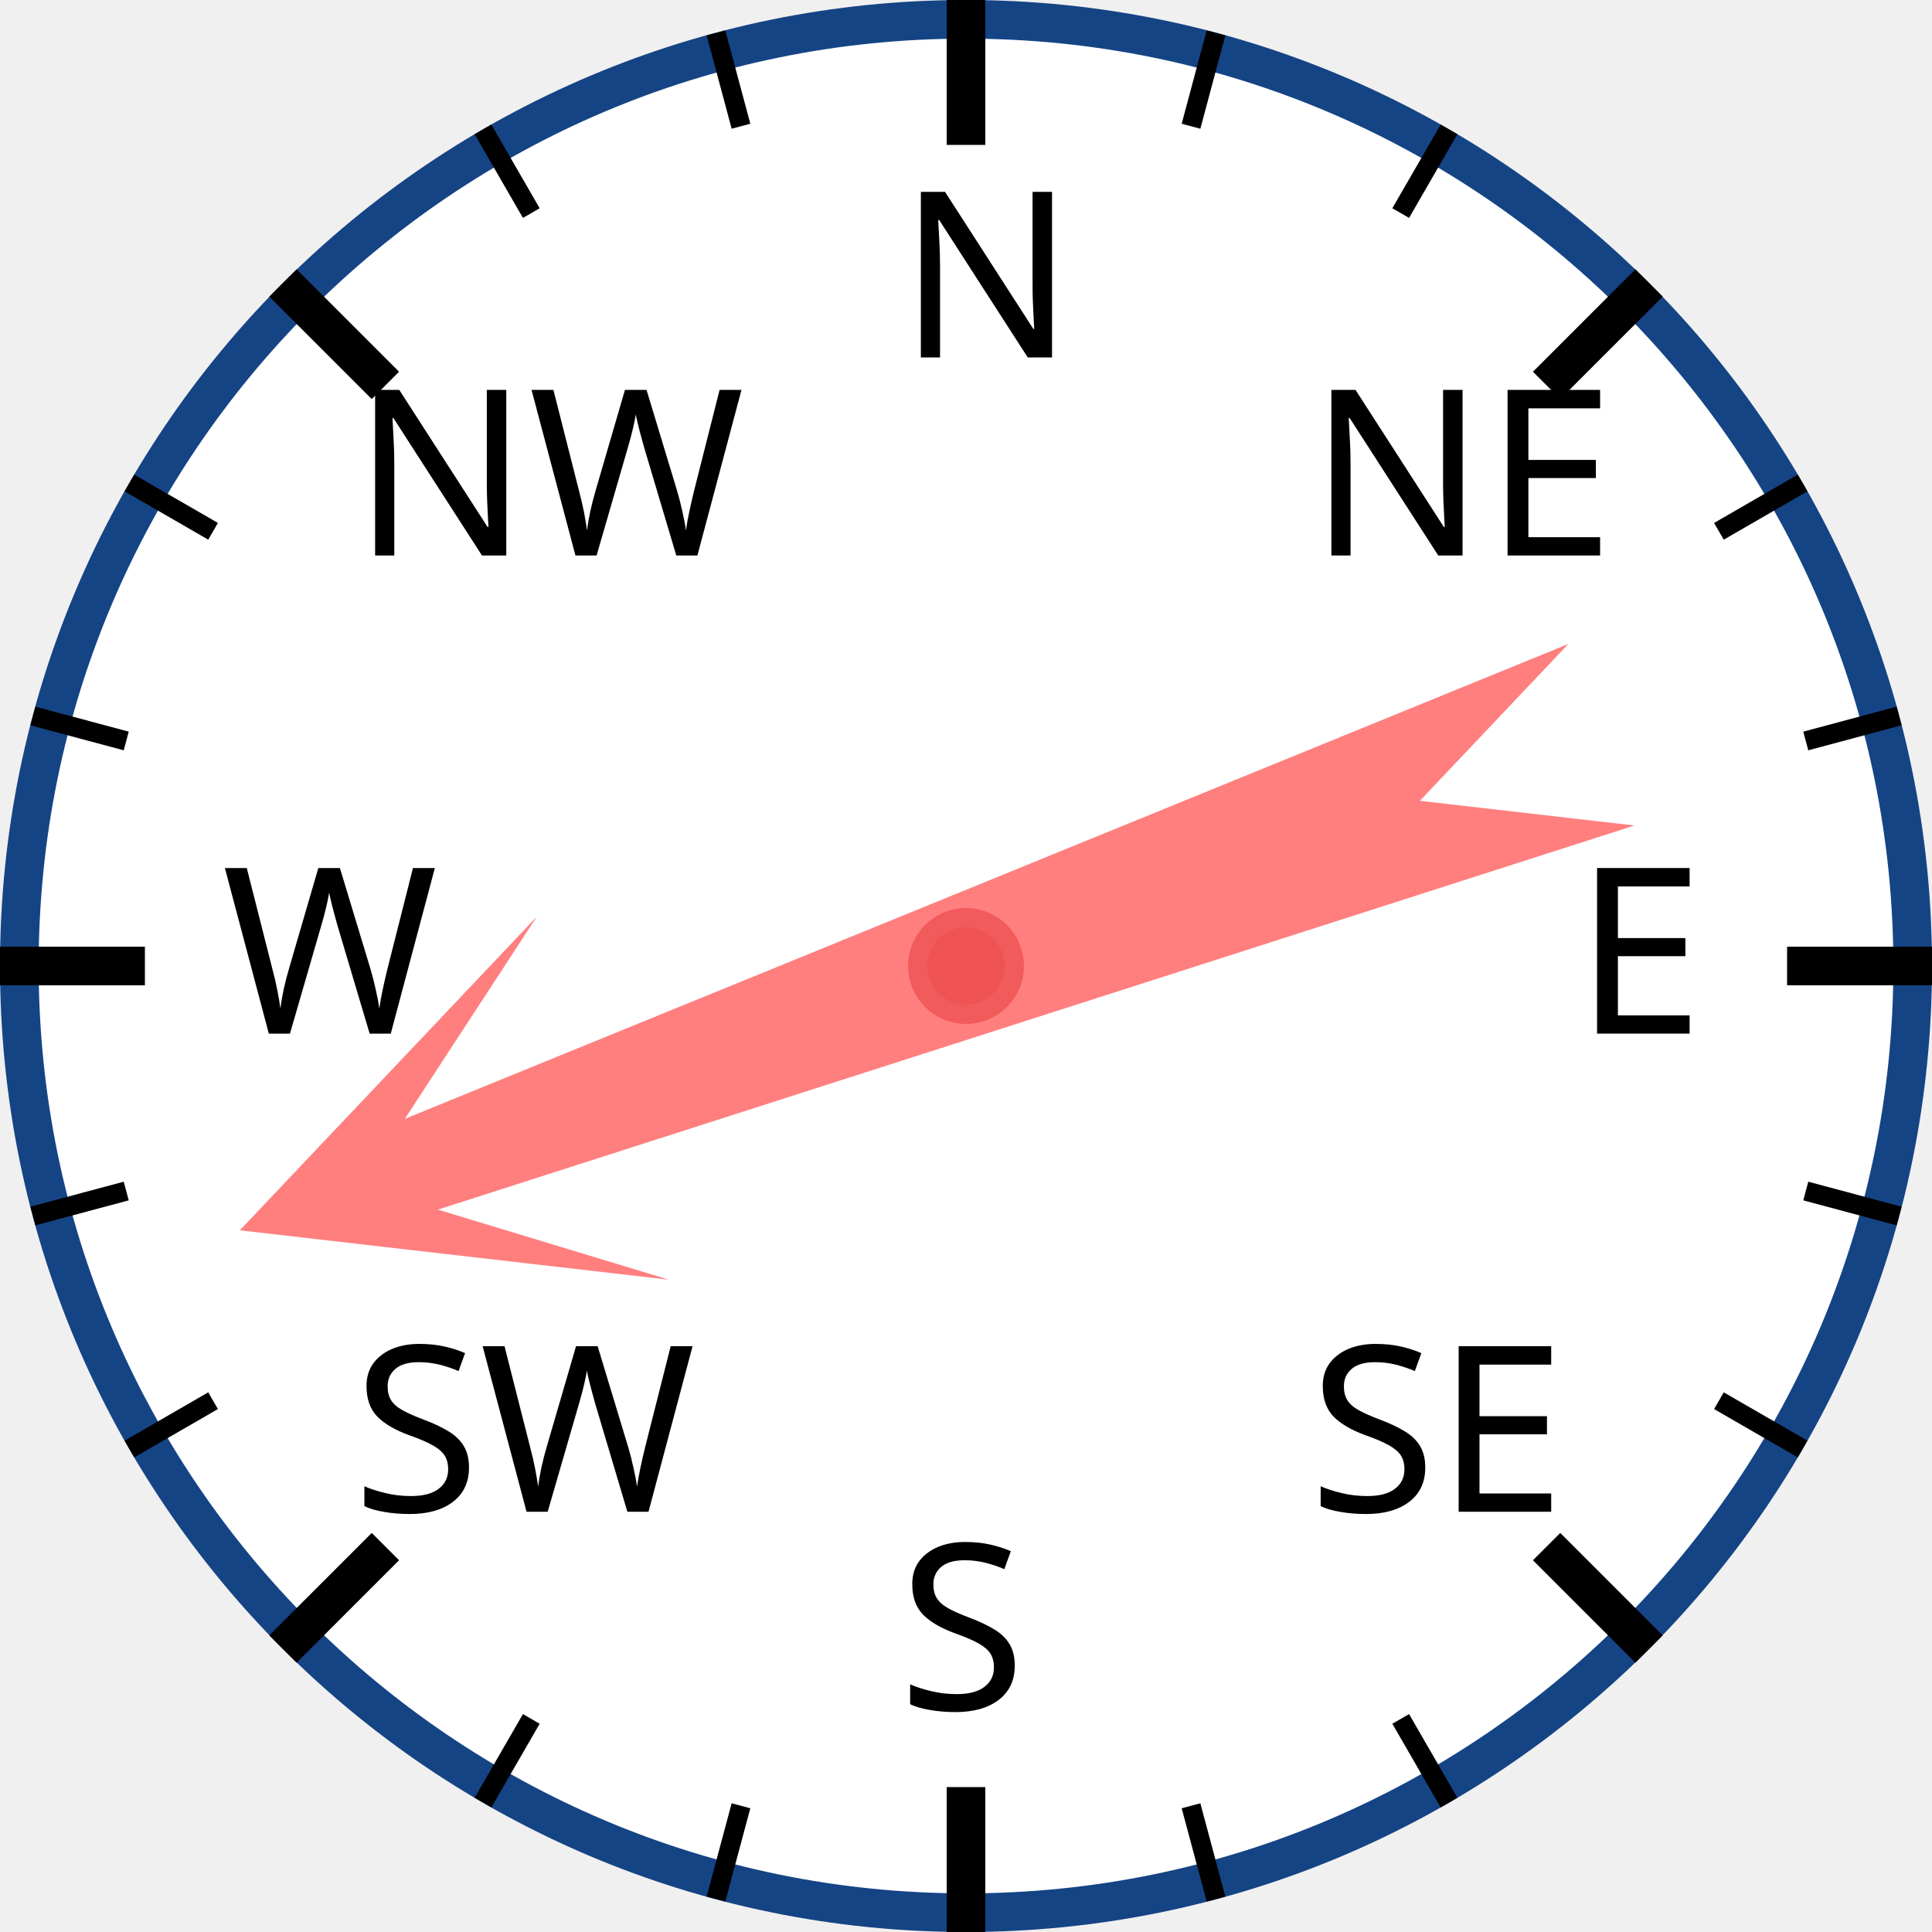
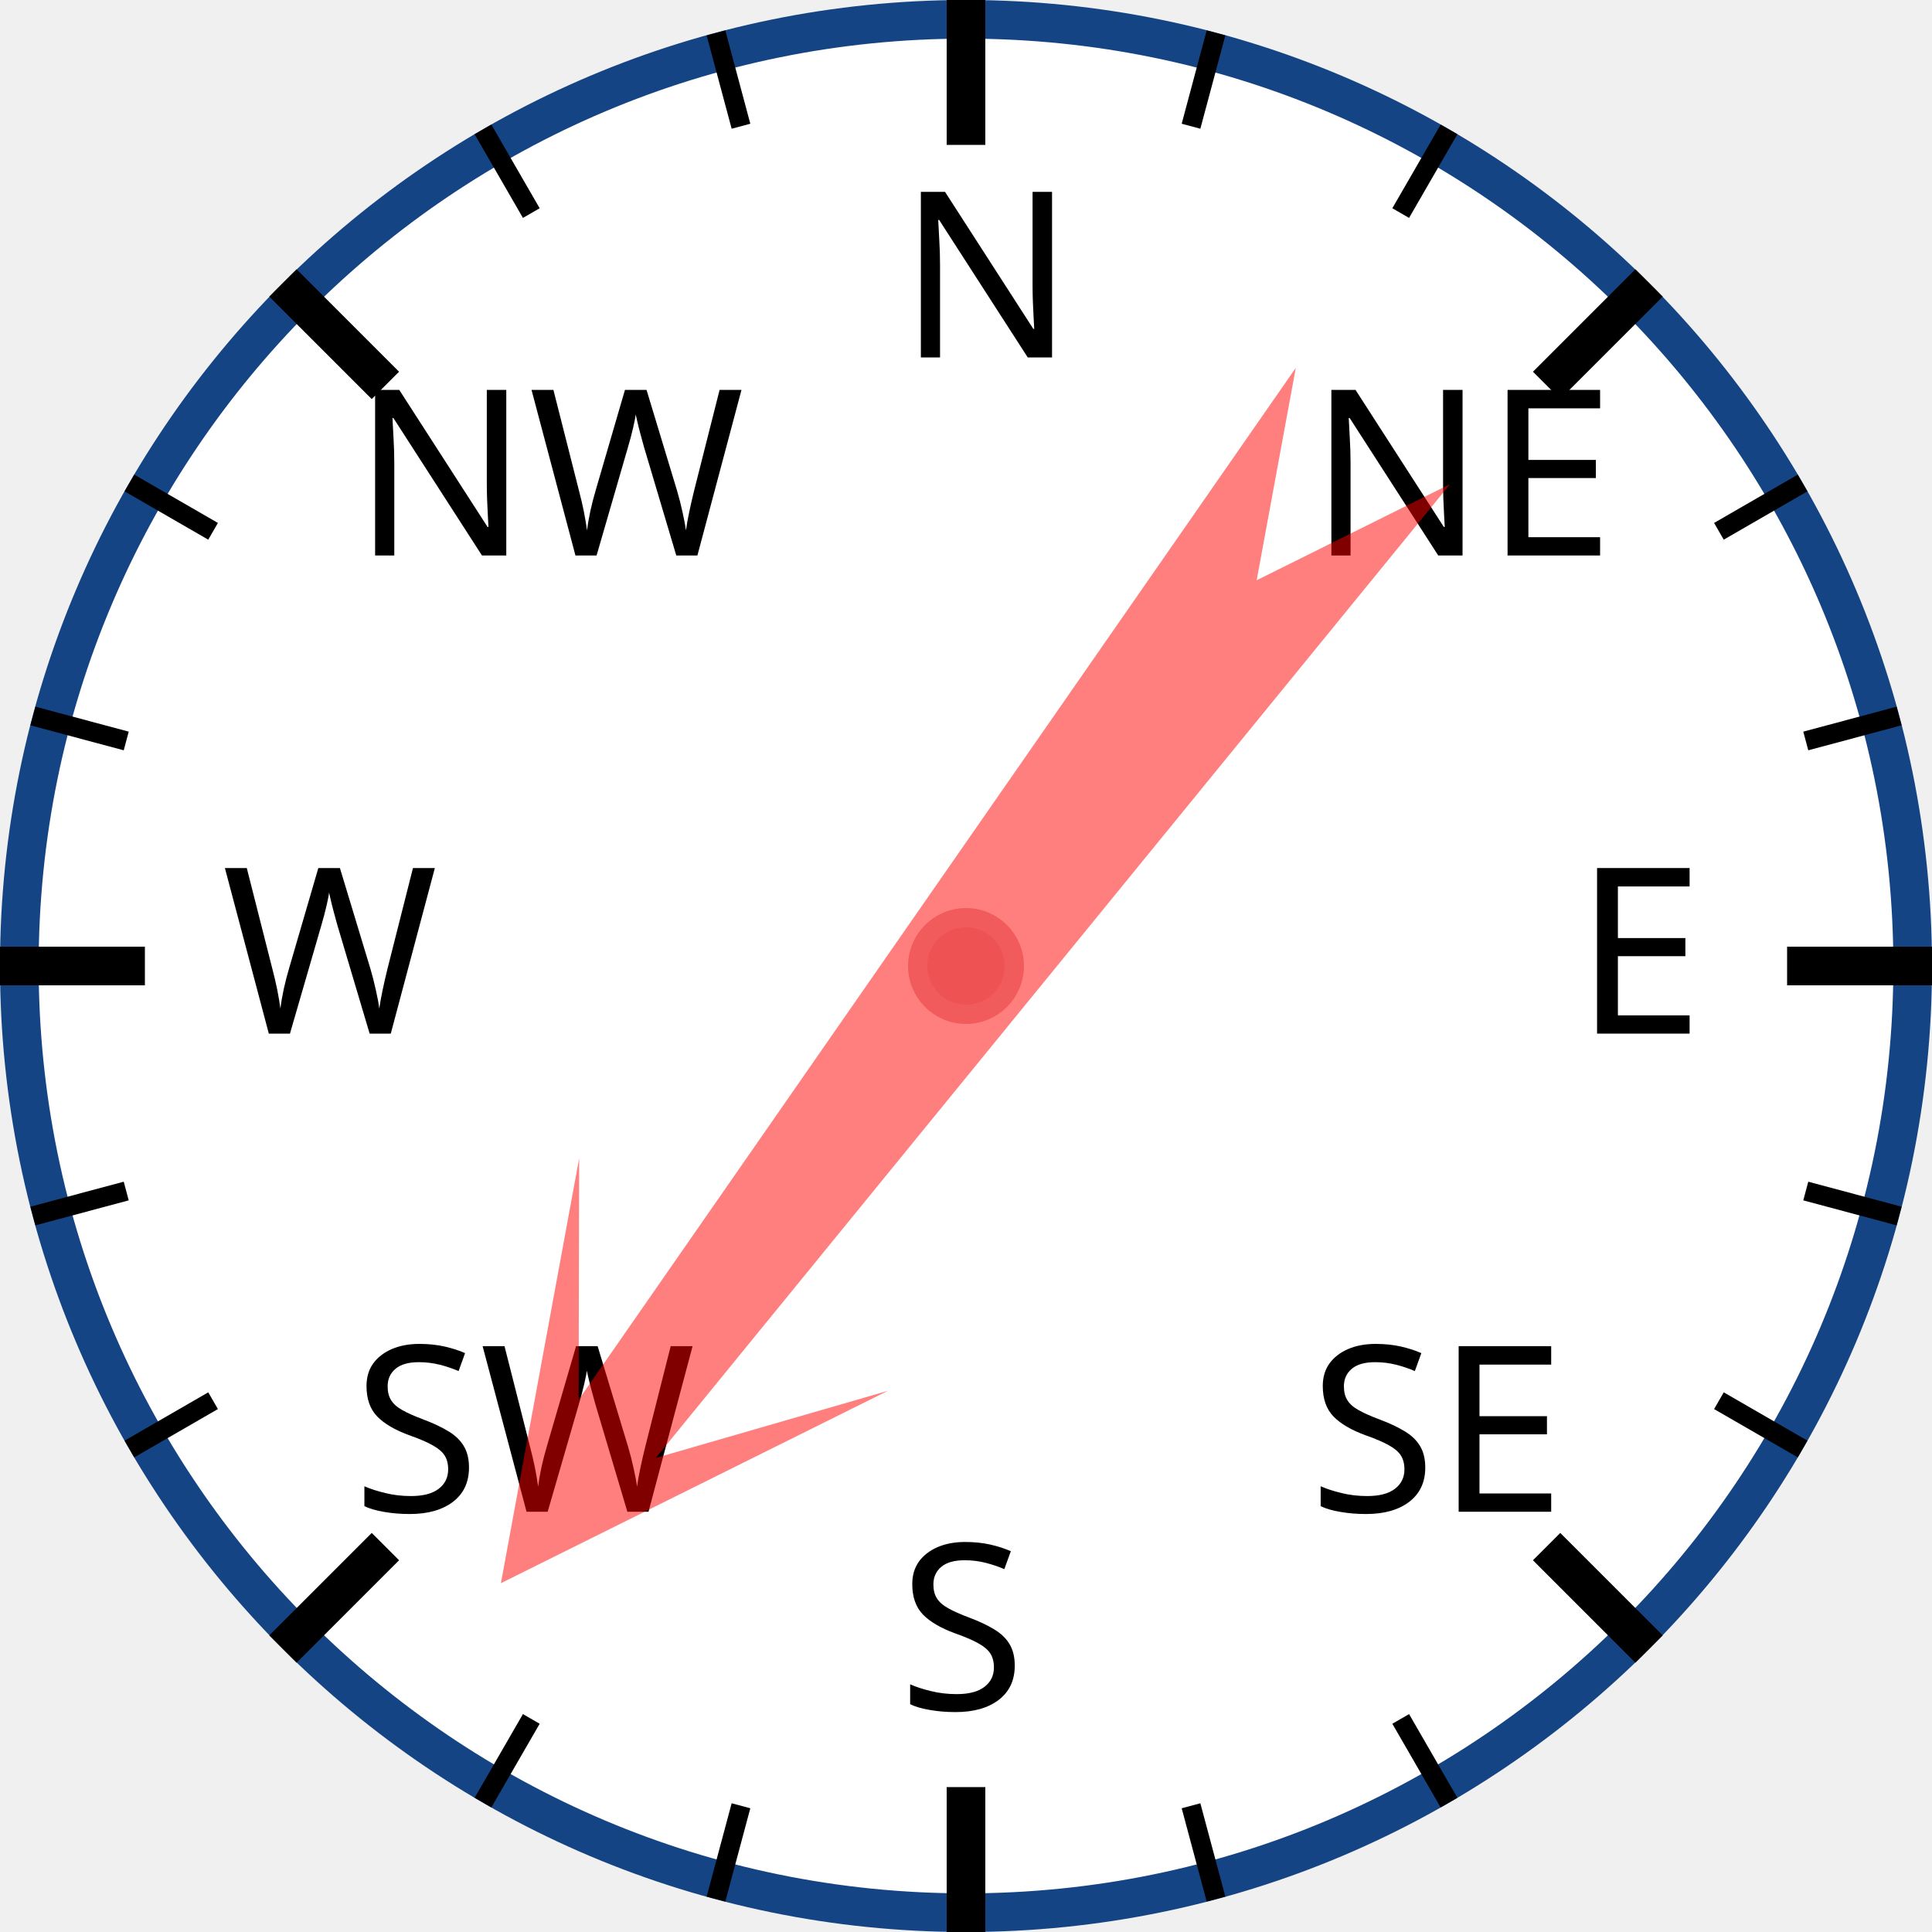
<svg xmlns="http://www.w3.org/2000/svg" width="120px" height="120px" viewBox="0 0 200 200">
  <circle cx="100" cy="100" r="98" style="fill: white; stroke: #154485; stroke-width: 4;" />
  <text x="93.0" y="37.0" style="font-family: sans-serif; font-size: 18pt;">N</text>
  <line x1="100.0" y1="0.0" x2="100.0" y2="15.0" style="stroke: black; stroke-width: 4;" />
  <line x1="74.118" y1="3.407" x2="76.706" y2="13.067" style="stroke: black; stroke-width: 2;" />
  <line x1="50" y1="13.397" x2="55" y2="22.058" style="stroke: black; stroke-width: 2;" />
  <text x="36.503" y="57.503" style="font-family: sans-serif; font-size: 18pt;">NW</text>
  <line x1="29.289" y1="29.289" x2="39.896" y2="39.896" style="stroke: black; stroke-width: 4;" />
  <line x1="13.397" y1="50" x2="22.058" y2="55" style="stroke: black; stroke-width: 2;" />
  <line x1="3.407" y1="74.118" x2="13.067" y2="76.706" style="stroke: black; stroke-width: 2;" />
  <text x="23.0" y="107.0" style="font-family: sans-serif; font-size: 18pt;">W</text>
  <line x1="0.0" y1="100.0" x2="15.0" y2="100.0" style="stroke: black; stroke-width: 4;" />
  <line x1="3.407" y1="125.882" x2="13.067" y2="123.294" style="stroke: black; stroke-width: 2;" />
  <line x1="13.397" y1="150" x2="22.058" y2="145" style="stroke: black; stroke-width: 2;" />
  <text x="36.503" y="156.497" style="font-family: sans-serif; font-size: 18pt;">SW</text>
  <line x1="29.289" y1="170.711" x2="39.896" y2="160.104" style="stroke: black; stroke-width: 4;" />
  <line x1="50" y1="186.603" x2="55" y2="177.942" style="stroke: black; stroke-width: 2;" />
  <line x1="74.118" y1="196.593" x2="76.706" y2="186.933" style="stroke: black; stroke-width: 2;" />
  <text x="93" y="177.0" style="font-family: sans-serif; font-size: 18pt;">S</text>
  <line x1="100" y1="200.0" x2="100" y2="185.0" style="stroke: black; stroke-width: 4;" />
  <line x1="125.882" y1="196.593" x2="123.294" y2="186.933" style="stroke: black; stroke-width: 2;" />
  <line x1="150.0" y1="186.603" x2="145.0" y2="177.942" style="stroke: black; stroke-width: 2;" />
  <text x="135.497" y="156.497" style="font-family: sans-serif; font-size: 18pt;">SE</text>
  <line x1="170.711" y1="170.711" x2="160.104" y2="160.104" style="stroke: black; stroke-width: 4;" />
  <line x1="186.603" y1="150" x2="177.942" y2="145" style="stroke: black; stroke-width: 2;" />
  <line x1="196.593" y1="125.882" x2="186.933" y2="123.294" style="stroke: black; stroke-width: 2;" />
  <text x="163.0" y="107" style="font-family: sans-serif; font-size: 18pt;">E</text>
  <line x1="200.0" y1="100" x2="185.0" y2="100" style="stroke: black; stroke-width: 4;" />
  <line x1="196.593" y1="74.118" x2="186.933" y2="76.706" style="stroke: black; stroke-width: 2;" />
  <line x1="186.603" y1="50" x2="177.942" y2="55" style="stroke: black; stroke-width: 2;" />
  <text x="135.497" y="57.503" style="font-family: sans-serif; font-size: 18pt;">NE</text>
  <line x1="170.711" y1="29.289" x2="160.104" y2="39.896" style="stroke: black; stroke-width: 4;" />
  <line x1="150" y1="13.397" x2="145" y2="22.058" style="stroke: black; stroke-width: 2;" />
  <line x1="125.882" y1="3.407" x2="123.294" y2="13.067" style="stroke: black; stroke-width: 2;" />
-   <polygon points="100 20 120 60 105 40 110 170 100 150 90 170 95 40 80 60" style="fill: red; fill-opacity: 0.5;" transform="rotate(250,100,100)" />
+   <polygon points="100 20 120 60 105 40 110 170 100 150 90 170 95 40 80 60" style="fill: red; fill-opacity: 0.5;" transform="rotate(217,100,100)" />
  <circle cx="100" cy="100" r="5" style="fill: #EE5252; stroke: #F25B5B; stroke-width: 2;" />
</svg>
